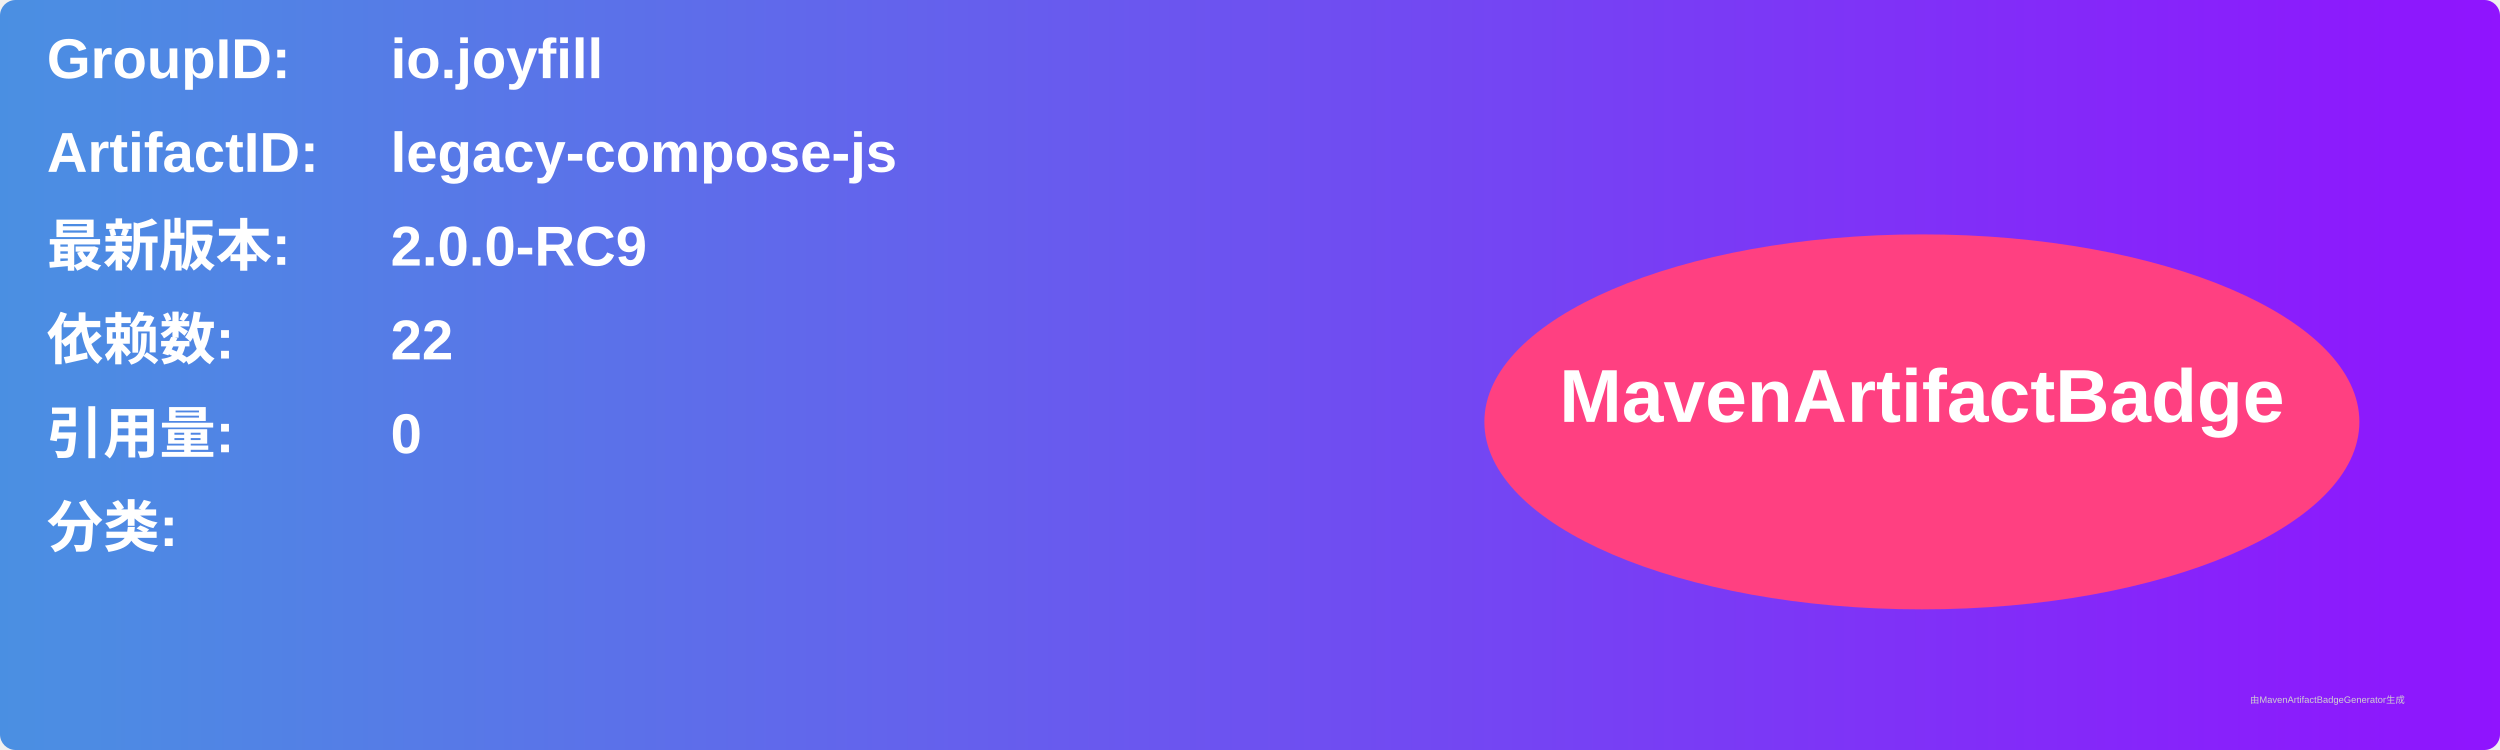
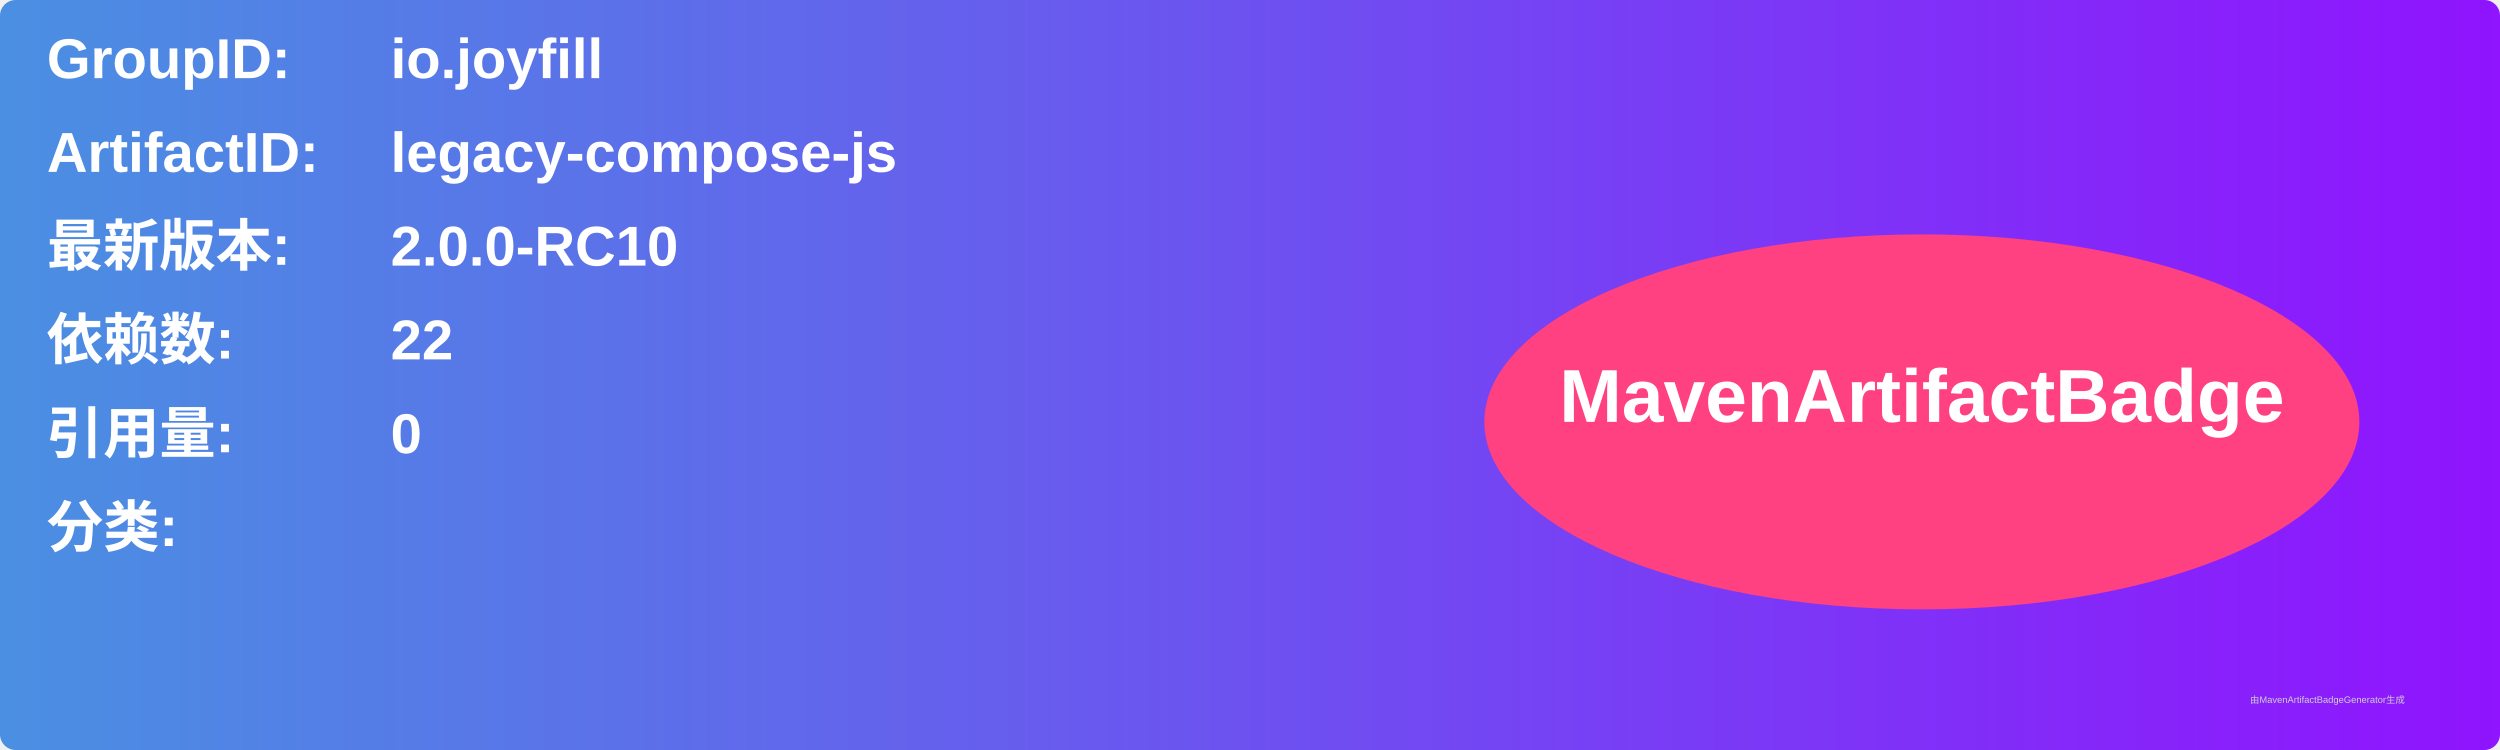
<svg xmlns="http://www.w3.org/2000/svg" width="800" height="240" viewBox="0 0 800 240">
  <linearGradient id="grad" x1="0%" y1="0%" x2="100%" y2="0%">
    <stop offset="0%" stop-color="#4a90e2" />
    <stop offset="100%" stop-color="#9013fe" />
  </linearGradient>
  <rect width="100%" height="100%" rx="5" ry="5" fill="url(#grad)" />
  <g transform="translate(15, 15)">
    <text x="0" y="10" font-family="Arial" font-size="18" fill="white" font-weight="bold" width="260">GroupID:</text>
    <text x="110" y="10" font-family="Arial" font-size="18" fill="white" font-weight="bold" width="460">io.joyfill</text>
    <text x="0" y="40" font-family="Arial" font-size="18" fill="white" font-weight="bold" width="260">ArtifactID:</text>
    <text x="110" y="40" font-family="Arial" font-size="18" fill="white" font-weight="bold" width="460">legacy-compose-js</text>
    <text x="0" y="70" font-family="Arial" font-size="18" fill="white" font-weight="bold">最新版本:</text>
    <text x="110" y="70" font-family="Arial" font-size="18" fill="white" font-weight="bold">
-       <tspan font-weight="bold">2.0.0-RC9</tspan>
+       <tspan font-weight="bold">2.0.0-RC10</tspan>
    </text>
    <text x="0" y="100" font-family="Arial" font-size="18" fill="white" font-weight="bold">依赖数: </text>
    <text x="110" y="100" font-family="Arial" font-size="18" fill="white">
      <tspan font-weight="bold">22</tspan>
    </text>
    <text x="0" y="130" font-family="Arial" font-size="18" fill="white" font-weight="bold">引用量: </text>
    <text x="110" y="130" font-family="Arial" font-size="18" fill="white">
      <tspan font-weight="bold">0</tspan>
    </text>
    <text x="0" y="160" font-family="Arial" font-size="18" fill="white" font-weight="bold">分类:</text>
    <text x="10" y="190" font-family="Arial" font-size="10" fill="white">
      <tspan font-weight="bold" />
    </text>
    <ellipse cx="600" cy="120" rx="140" ry="60" fill="#ff4081" />
    <text x="600" y="120" text-anchor="middle" font-family="Arial" font-size="24" fill="white" font-weight="bold">MavenArtifactBadge</text>
  </g>
  <text x="720" y="225" font-family="Arial" font-size="3" fill="#d0d0d0">由MavenArtifactBadgeGenerator生成</text>
</svg>
